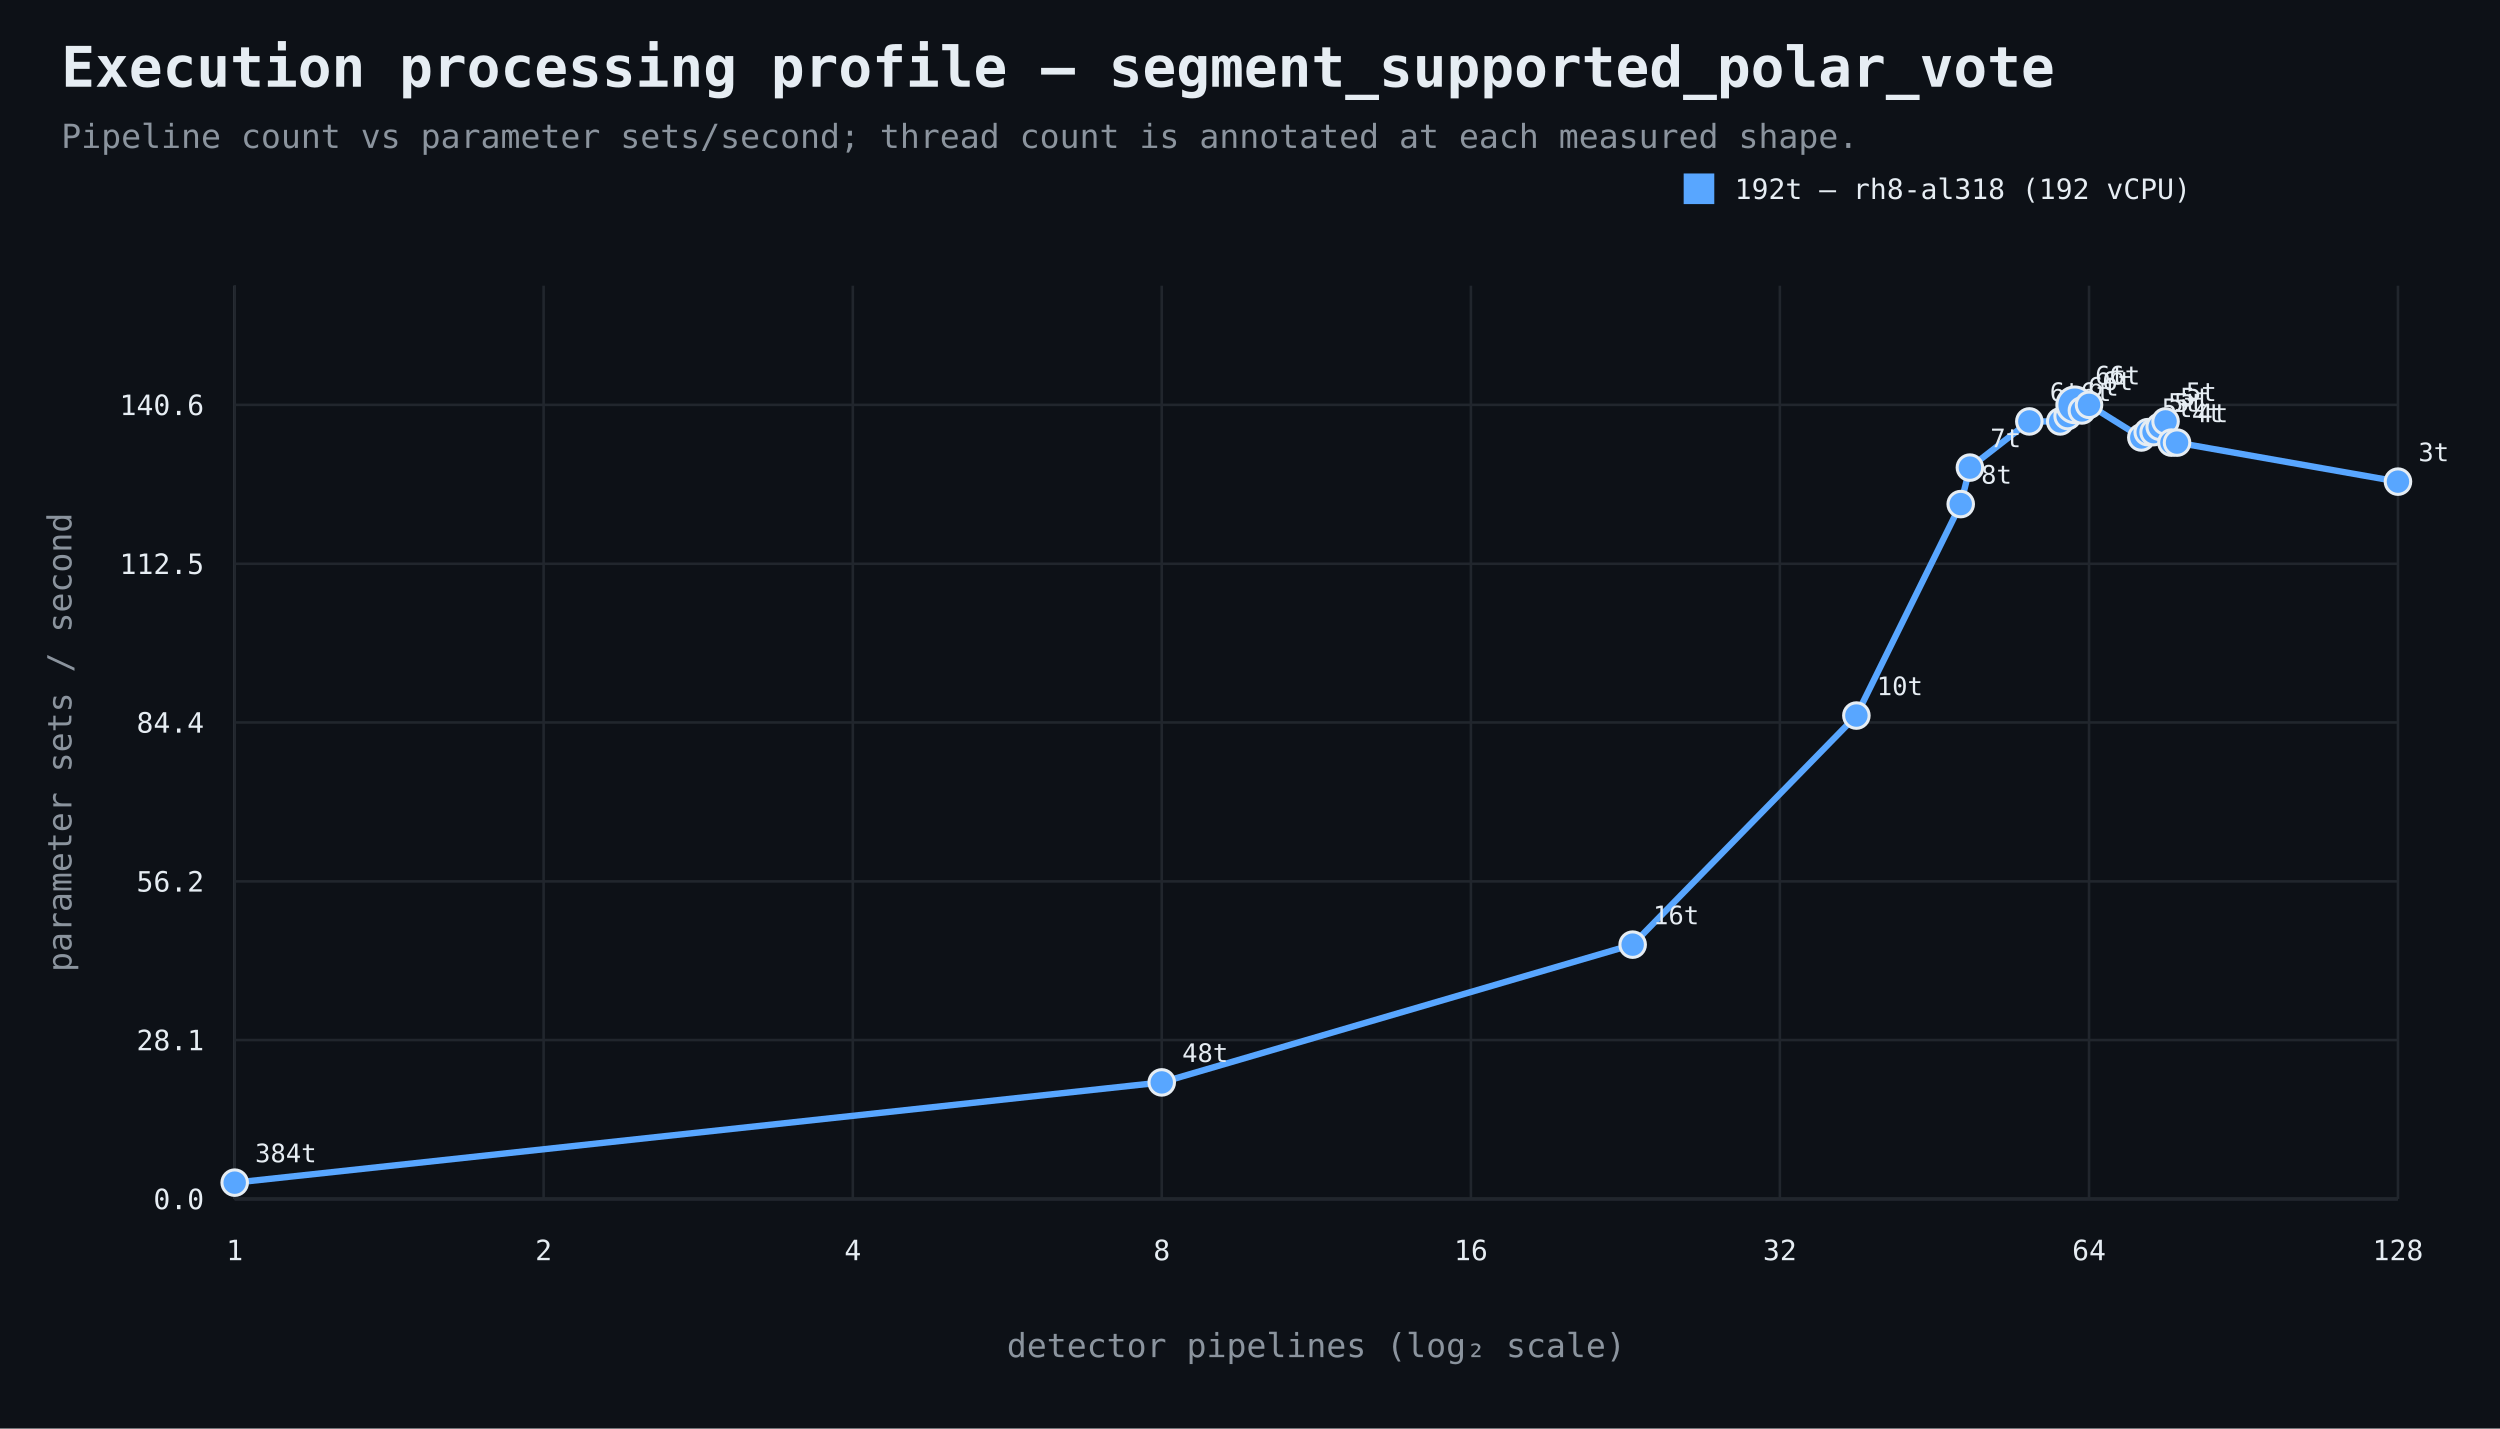
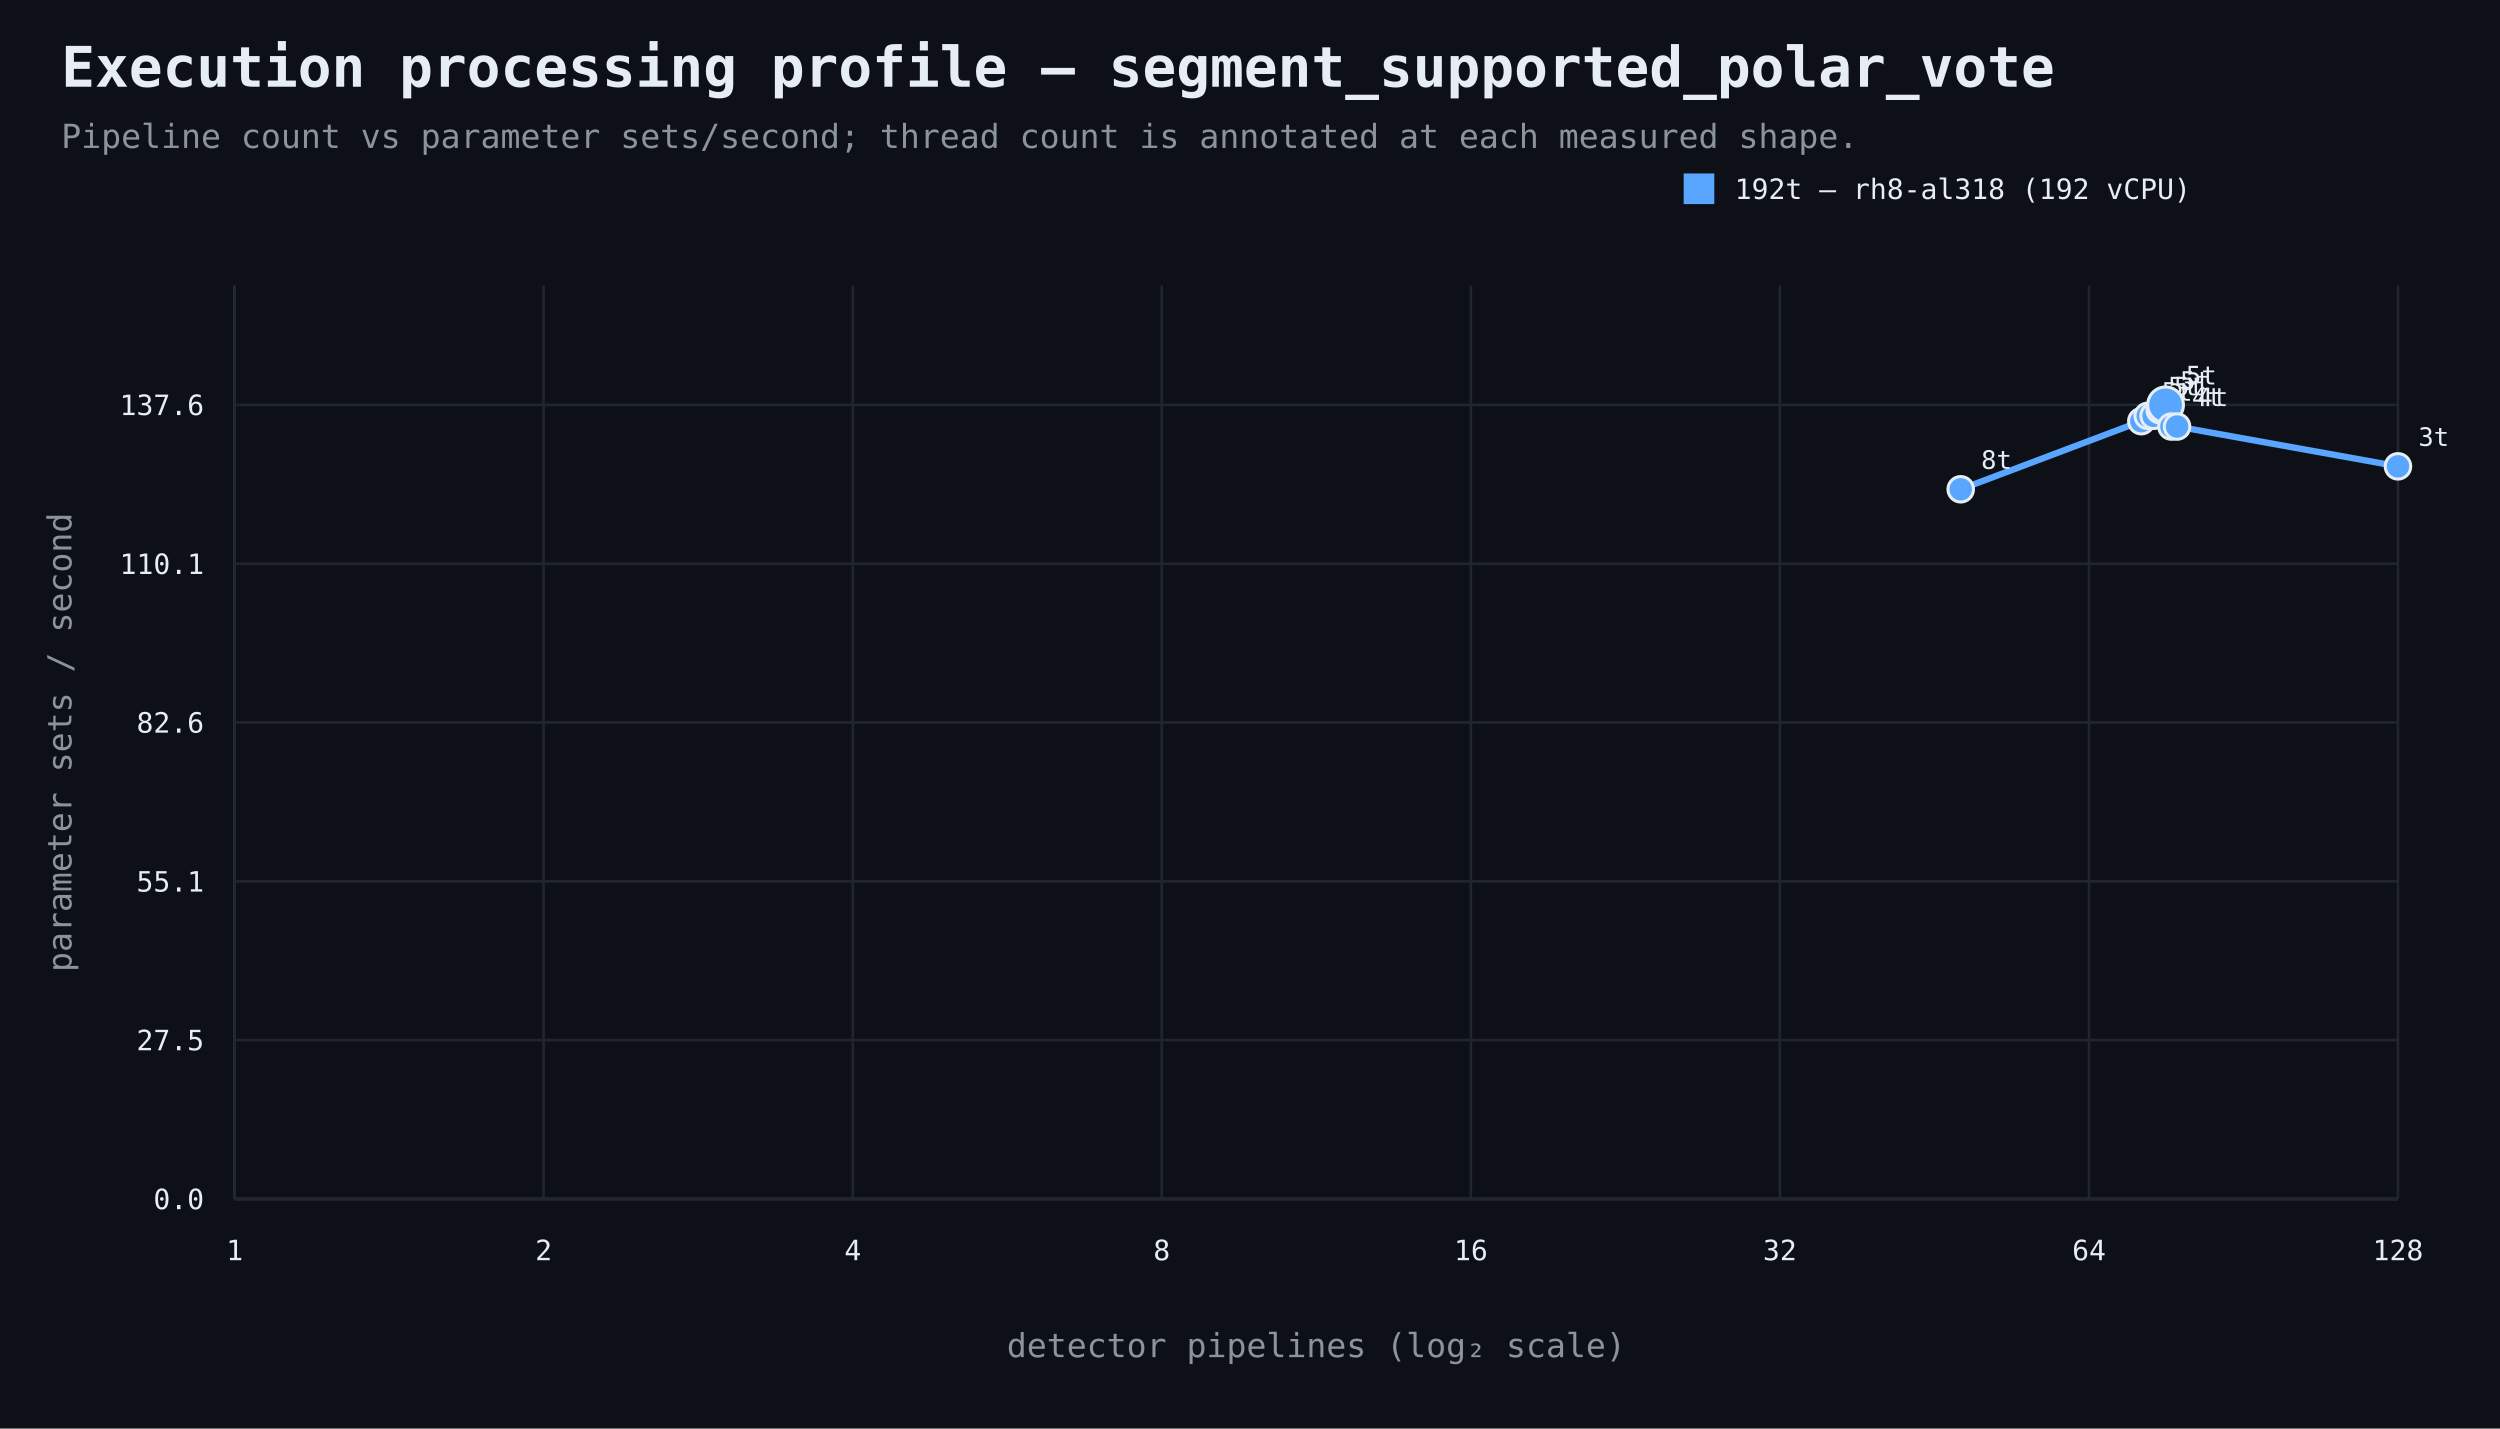
<svg xmlns="http://www.w3.org/2000/svg" width="980" height="560" viewBox="0 0 980 560">
  <rect width="100%" height="100%" fill="#0d1117" />
  <style>text{font-family:ui-monospace,SFMono-Regular,Consolas,monospace;fill:#e6edf3}.muted{fill:#8b949e}.axis{stroke:#484f58;stroke-width:1}.grid{stroke:#21262d;stroke-width:1}.point{stroke:#e6edf3;stroke-width:1.2}</style>
  <text x="24" y="34" font-size="22" font-weight="700">Execution processing profile — segment_supported_polar_vote</text>
  <text x="24" y="58" font-size="13" class="muted">Pipeline count vs parameter sets/second; thread count is annotated at each measured shape.</text>
  <line x1="92" y1="470" x2="940" y2="470" class="axis" />
  <line x1="92" y1="112" x2="92" y2="470" class="axis" />
  <line x1="92" y1="470.0" x2="940" y2="470.0" class="grid" />
  <text x="80" y="474.0" text-anchor="end" font-size="11">0.0</text>
  <line x1="92" y1="407.7" x2="940" y2="407.7" class="grid" />
-   <text x="80" y="411.7" text-anchor="end" font-size="11">28.1</text>
+   <text x="80" y="411.7" text-anchor="end" font-size="11">27.5</text>
  <line x1="92" y1="345.5" x2="940" y2="345.5" class="grid" />
-   <text x="80" y="349.5" text-anchor="end" font-size="11">56.2</text>
+   <text x="80" y="349.5" text-anchor="end" font-size="11">55.1</text>
  <line x1="92" y1="283.2" x2="940" y2="283.2" class="grid" />
-   <text x="80" y="287.2" text-anchor="end" font-size="11">84.4</text>
+   <text x="80" y="287.2" text-anchor="end" font-size="11">82.6</text>
  <line x1="92" y1="221.0" x2="940" y2="221.0" class="grid" />
-   <text x="80" y="225.0" text-anchor="end" font-size="11">112.5</text>
+   <text x="80" y="225.0" text-anchor="end" font-size="11">110.1</text>
  <line x1="92" y1="158.7" x2="940" y2="158.7" class="grid" />
-   <text x="80" y="162.7" text-anchor="end" font-size="11">140.6</text>
+   <text x="80" y="162.7" text-anchor="end" font-size="11">137.6</text>
  <line x1="92.0" y1="112" x2="92.0" y2="470" class="grid" />
  <text x="92.0" y="494" text-anchor="middle" font-size="11">1</text>
  <line x1="213.1" y1="112" x2="213.1" y2="470" class="grid" />
  <text x="213.1" y="494" text-anchor="middle" font-size="11">2</text>
  <line x1="334.3" y1="112" x2="334.3" y2="470" class="grid" />
  <text x="334.3" y="494" text-anchor="middle" font-size="11">4</text>
  <line x1="455.4" y1="112" x2="455.4" y2="470" class="grid" />
  <text x="455.4" y="494" text-anchor="middle" font-size="11">8</text>
  <line x1="576.6" y1="112" x2="576.6" y2="470" class="grid" />
  <text x="576.6" y="494" text-anchor="middle" font-size="11">16</text>
  <line x1="697.7" y1="112" x2="697.7" y2="470" class="grid" />
  <text x="697.7" y="494" text-anchor="middle" font-size="11">32</text>
  <line x1="818.9" y1="112" x2="818.9" y2="470" class="grid" />
  <text x="818.9" y="494" text-anchor="middle" font-size="11">64</text>
  <line x1="940.0" y1="112" x2="940.0" y2="470" class="grid" />
  <text x="940.0" y="494" text-anchor="middle" font-size="11">128</text>
  <text x="516.0" y="532" text-anchor="middle" font-size="13" class="muted">detector pipelines (log₂ scale)</text>
  <text x="28" y="291.0" text-anchor="middle" font-size="13" class="muted" transform="rotate(-90 28 291.0)">parameter sets / second</text>
-   <path d="M 92.0 463.6 L 455.4 424.3 L 640.0 370.3 L 727.7 280.5 L 768.6 197.6 L 772.2 183.3 L 795.5 165.2 L 807.6 165.2 L 810.5 163.1 L 813.3 158.7 L 816.1 160.9 L 818.9 158.7 L 839.4 171.5 L 841.9 169.4 L 844.2 169.4 L 846.6 167.3 L 848.9 165.2 L 851.2 173.5 L 853.4 173.5 L 940.0 188.8" fill="none" stroke="#58a6ff" stroke-width="2.5" />
-   <circle cx="92.0" cy="463.6" r="5" fill="#58a6ff" class="point" />
-   <text x="100.0" y="455.6" text-anchor="start" font-size="10">384t</text>
-   <circle cx="455.4" cy="424.3" r="5" fill="#58a6ff" class="point" />
-   <text x="463.4" y="416.3" text-anchor="start" font-size="10">48t</text>
-   <circle cx="640.0" cy="370.3" r="5" fill="#58a6ff" class="point" />
-   <text x="648.0" y="362.3" text-anchor="start" font-size="10">16t</text>
-   <circle cx="727.7" cy="280.5" r="5" fill="#58a6ff" class="point" />
-   <text x="735.7" y="272.5" text-anchor="start" font-size="10">10t</text>
-   <circle cx="768.6" cy="197.6" r="5" fill="#58a6ff" class="point" />
-   <text x="776.6" y="189.6" text-anchor="start" font-size="10">8t</text>
-   <circle cx="772.2" cy="183.3" r="5" fill="#58a6ff" class="point" />
-   <text x="780.2" y="175.3" text-anchor="start" font-size="10">7t</text>
-   <circle cx="795.5" cy="165.2" r="5" fill="#58a6ff" class="point" />
-   <text x="803.5" y="157.2" text-anchor="start" font-size="10">6t</text>
-   <circle cx="807.6" cy="165.2" r="5" fill="#58a6ff" class="point" />
-   <text x="815.6" y="157.2" text-anchor="start" font-size="10">6t</text>
-   <circle cx="810.5" cy="163.1" r="5" fill="#58a6ff" class="point" />
-   <text x="818.5" y="155.1" text-anchor="start" font-size="10">6t</text>
-   <circle cx="813.3" cy="158.7" r="7" fill="#58a6ff" class="point" />
-   <text x="821.3" y="150.7" text-anchor="start" font-size="10">6t</text>
-   <circle cx="816.1" cy="160.9" r="5" fill="#58a6ff" class="point" />
-   <text x="824.1" y="152.9" text-anchor="start" font-size="10">6t</text>
-   <circle cx="818.9" cy="158.7" r="5" fill="#58a6ff" class="point" />
-   <text x="826.9" y="150.7" text-anchor="start" font-size="10">6t</text>
-   <circle cx="839.4" cy="171.5" r="5" fill="#58a6ff" class="point" />
-   <text x="847.4" y="163.5" text-anchor="start" font-size="10">5t</text>
-   <circle cx="841.9" cy="169.4" r="5" fill="#58a6ff" class="point" />
-   <text x="849.9" y="161.4" text-anchor="start" font-size="10">5t</text>
-   <circle cx="844.2" cy="169.4" r="5" fill="#58a6ff" class="point" />
-   <text x="852.2" y="161.4" text-anchor="start" font-size="10">5t</text>
-   <circle cx="846.6" cy="167.3" r="5" fill="#58a6ff" class="point" />
-   <text x="854.6" y="159.3" text-anchor="start" font-size="10">5t</text>
-   <circle cx="848.9" cy="165.2" r="5" fill="#58a6ff" class="point" />
-   <text x="856.9" y="157.2" text-anchor="start" font-size="10">5t</text>
-   <circle cx="851.2" cy="173.5" r="5" fill="#58a6ff" class="point" />
-   <text x="859.2" y="165.5" text-anchor="start" font-size="10">4t</text>
-   <circle cx="853.4" cy="173.5" r="5" fill="#58a6ff" class="point" />
-   <text x="861.4" y="165.5" text-anchor="start" font-size="10">4t</text>
-   <circle cx="940.0" cy="188.8" r="5" fill="#58a6ff" class="point" />
-   <text x="948.0" y="180.8" text-anchor="start" font-size="10">3t</text>
+   <path d="M 768.6 191.8 L 839.4 165.1 L 841.9 163.0 L 844.2 163.0 L 846.6 160.8 L 848.9 158.7 L 851.2 167.2 L 853.4 167.2 L 940.0 182.8" fill="none" stroke="#58a6ff" stroke-width="2.5" />
+   <circle cx="768.6" cy="191.8" r="5" fill="#58a6ff" class="point" />
+   <text x="776.6" y="183.8" text-anchor="start" font-size="10">8t</text>
+   <circle cx="839.4" cy="165.1" r="5" fill="#58a6ff" class="point" />
+   <text x="847.4" y="157.1" text-anchor="start" font-size="10">5t</text>
+   <circle cx="841.9" cy="163.0" r="5" fill="#58a6ff" class="point" />
+   <text x="849.9" y="155.0" text-anchor="start" font-size="10">5t</text>
+   <circle cx="844.2" cy="163.0" r="5" fill="#58a6ff" class="point" />
+   <text x="852.2" y="155.0" text-anchor="start" font-size="10">5t</text>
+   <circle cx="846.6" cy="160.8" r="5" fill="#58a6ff" class="point" />
+   <text x="854.6" y="152.8" text-anchor="start" font-size="10">5t</text>
+   <circle cx="848.9" cy="158.7" r="7" fill="#58a6ff" class="point" />
+   <text x="856.9" y="150.7" text-anchor="start" font-size="10">5t</text>
+   <circle cx="851.2" cy="167.2" r="5" fill="#58a6ff" class="point" />
+   <text x="859.2" y="159.2" text-anchor="start" font-size="10">4t</text>
+   <circle cx="853.4" cy="167.2" r="5" fill="#58a6ff" class="point" />
+   <text x="861.4" y="159.2" text-anchor="start" font-size="10">4t</text>
+   <circle cx="940.0" cy="182.8" r="5" fill="#58a6ff" class="point" />
+   <text x="948.0" y="174.8" text-anchor="start" font-size="10">3t</text>
  <rect x="660" y="68" width="12" height="12" fill="#58a6ff" />
  <text x="680" y="78" font-size="11">192t — rh8-al318 (192 vCPU)</text>
</svg>
